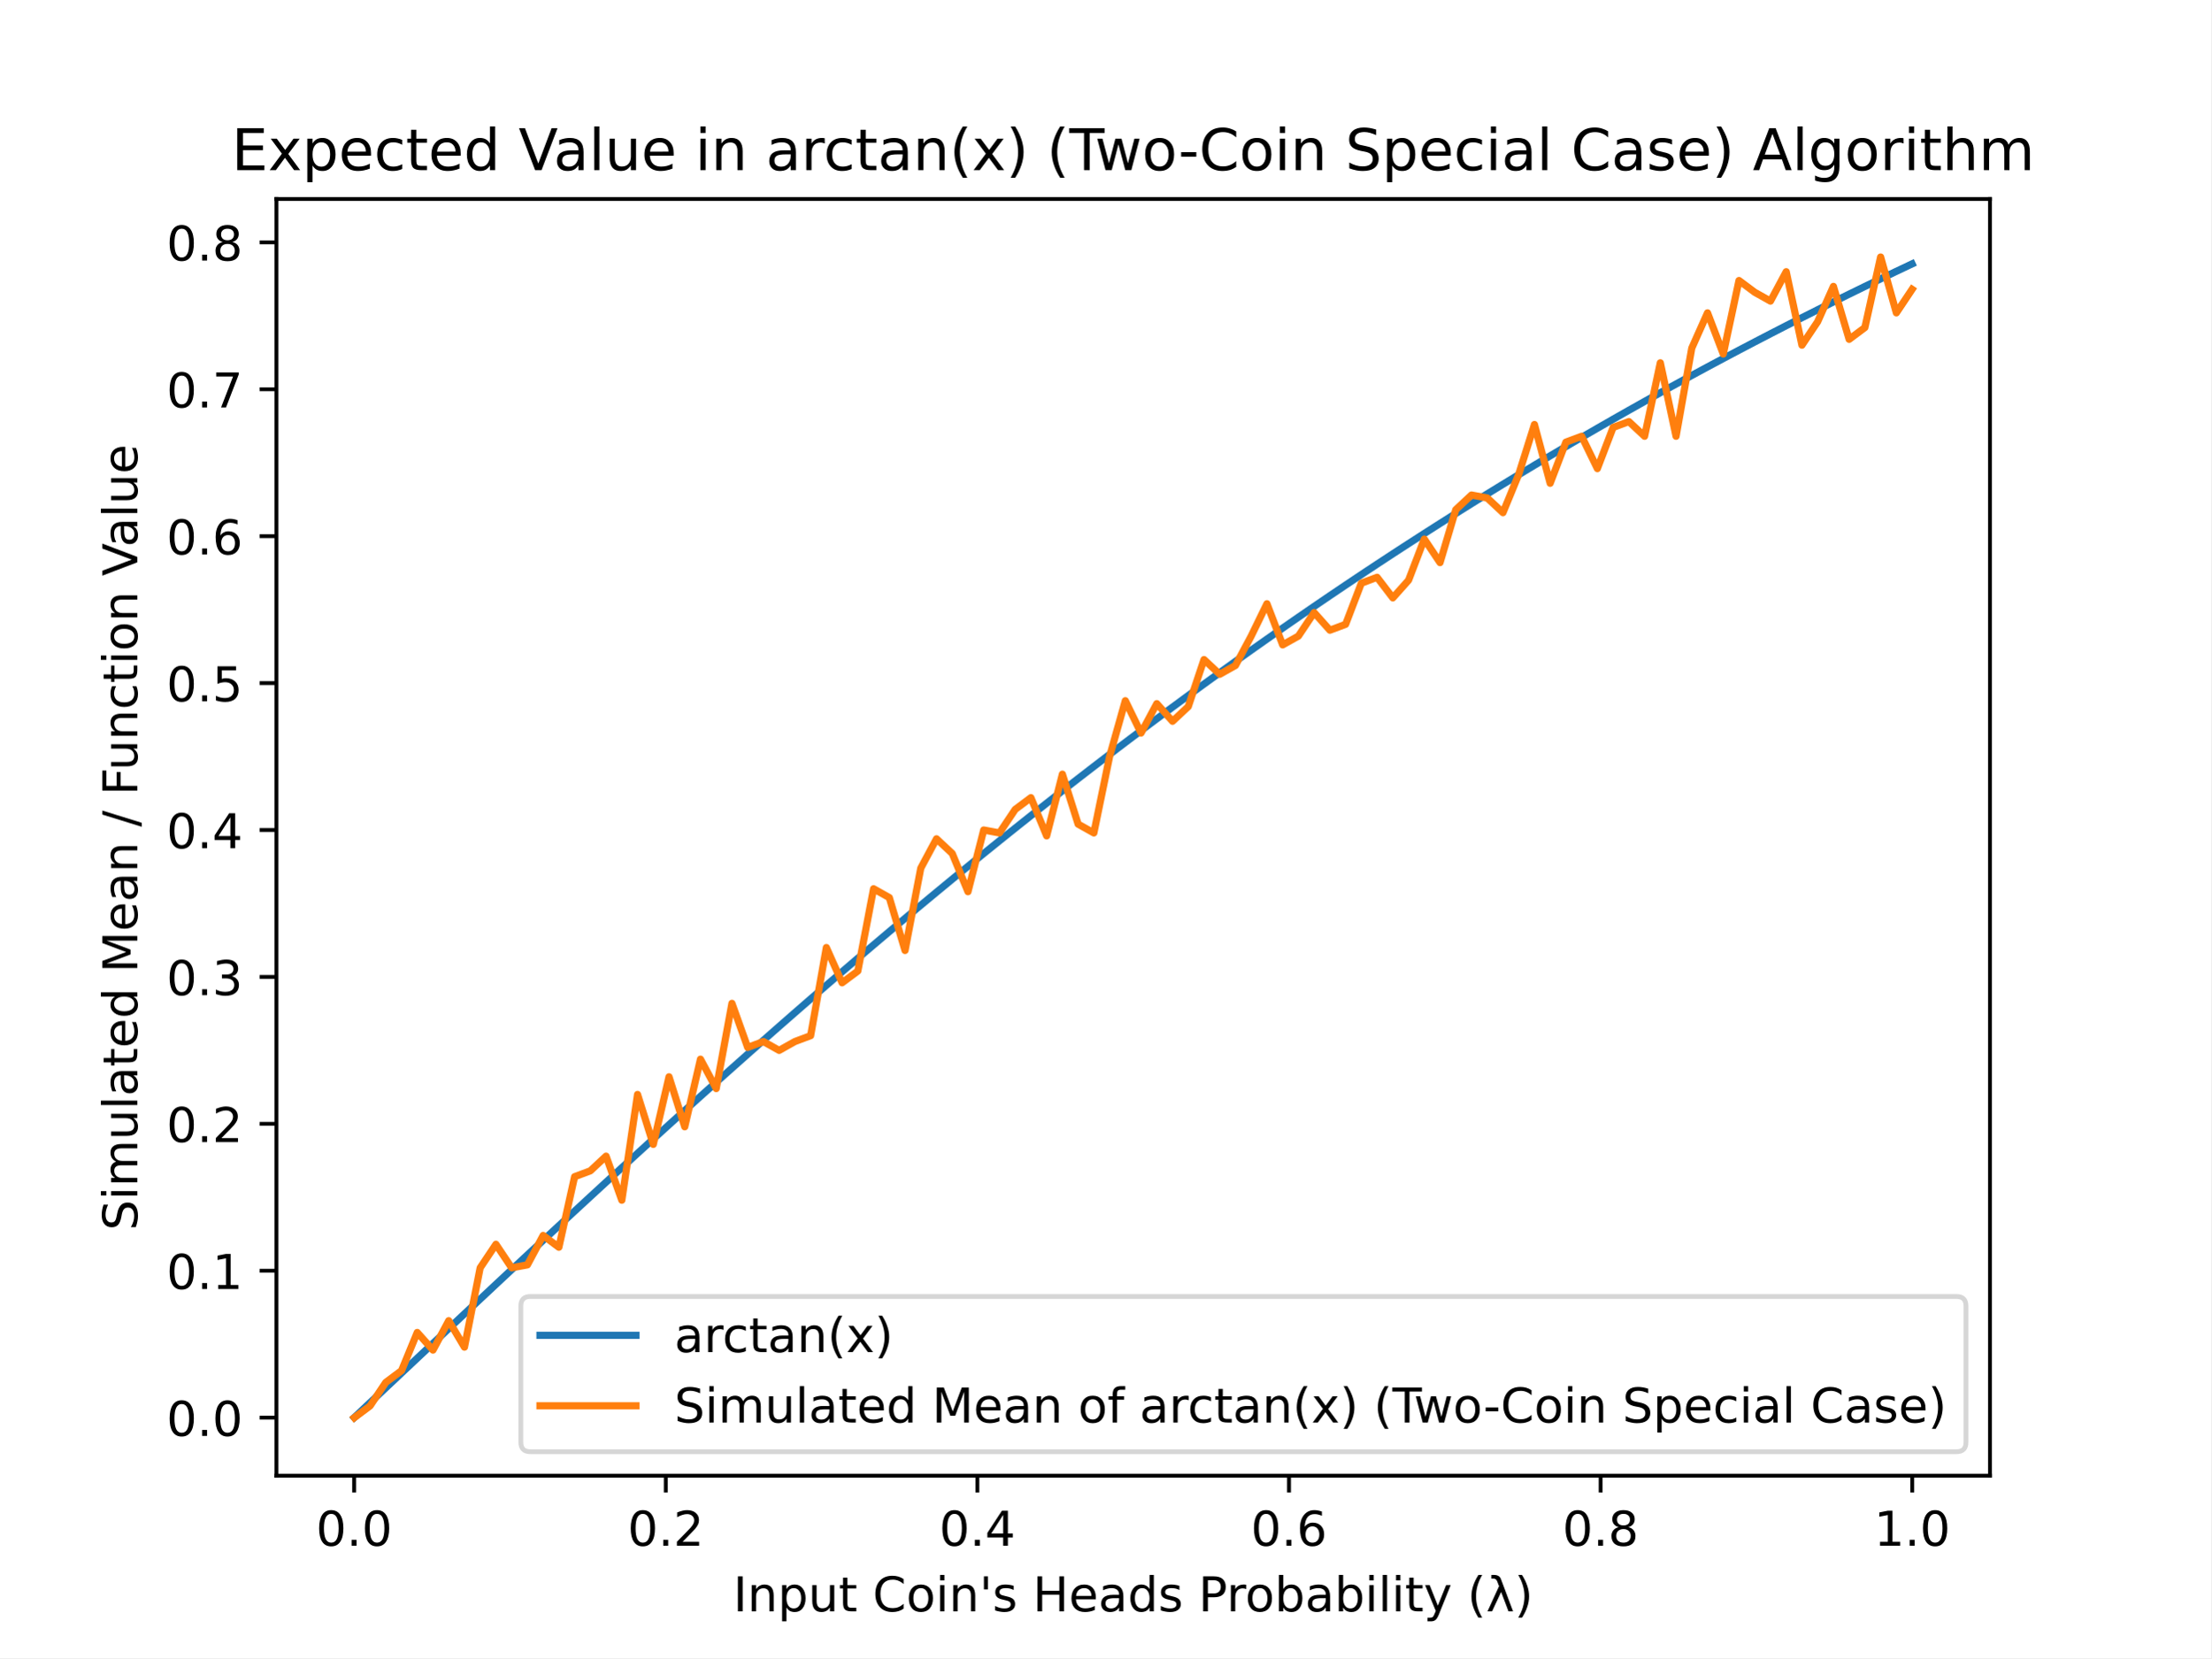
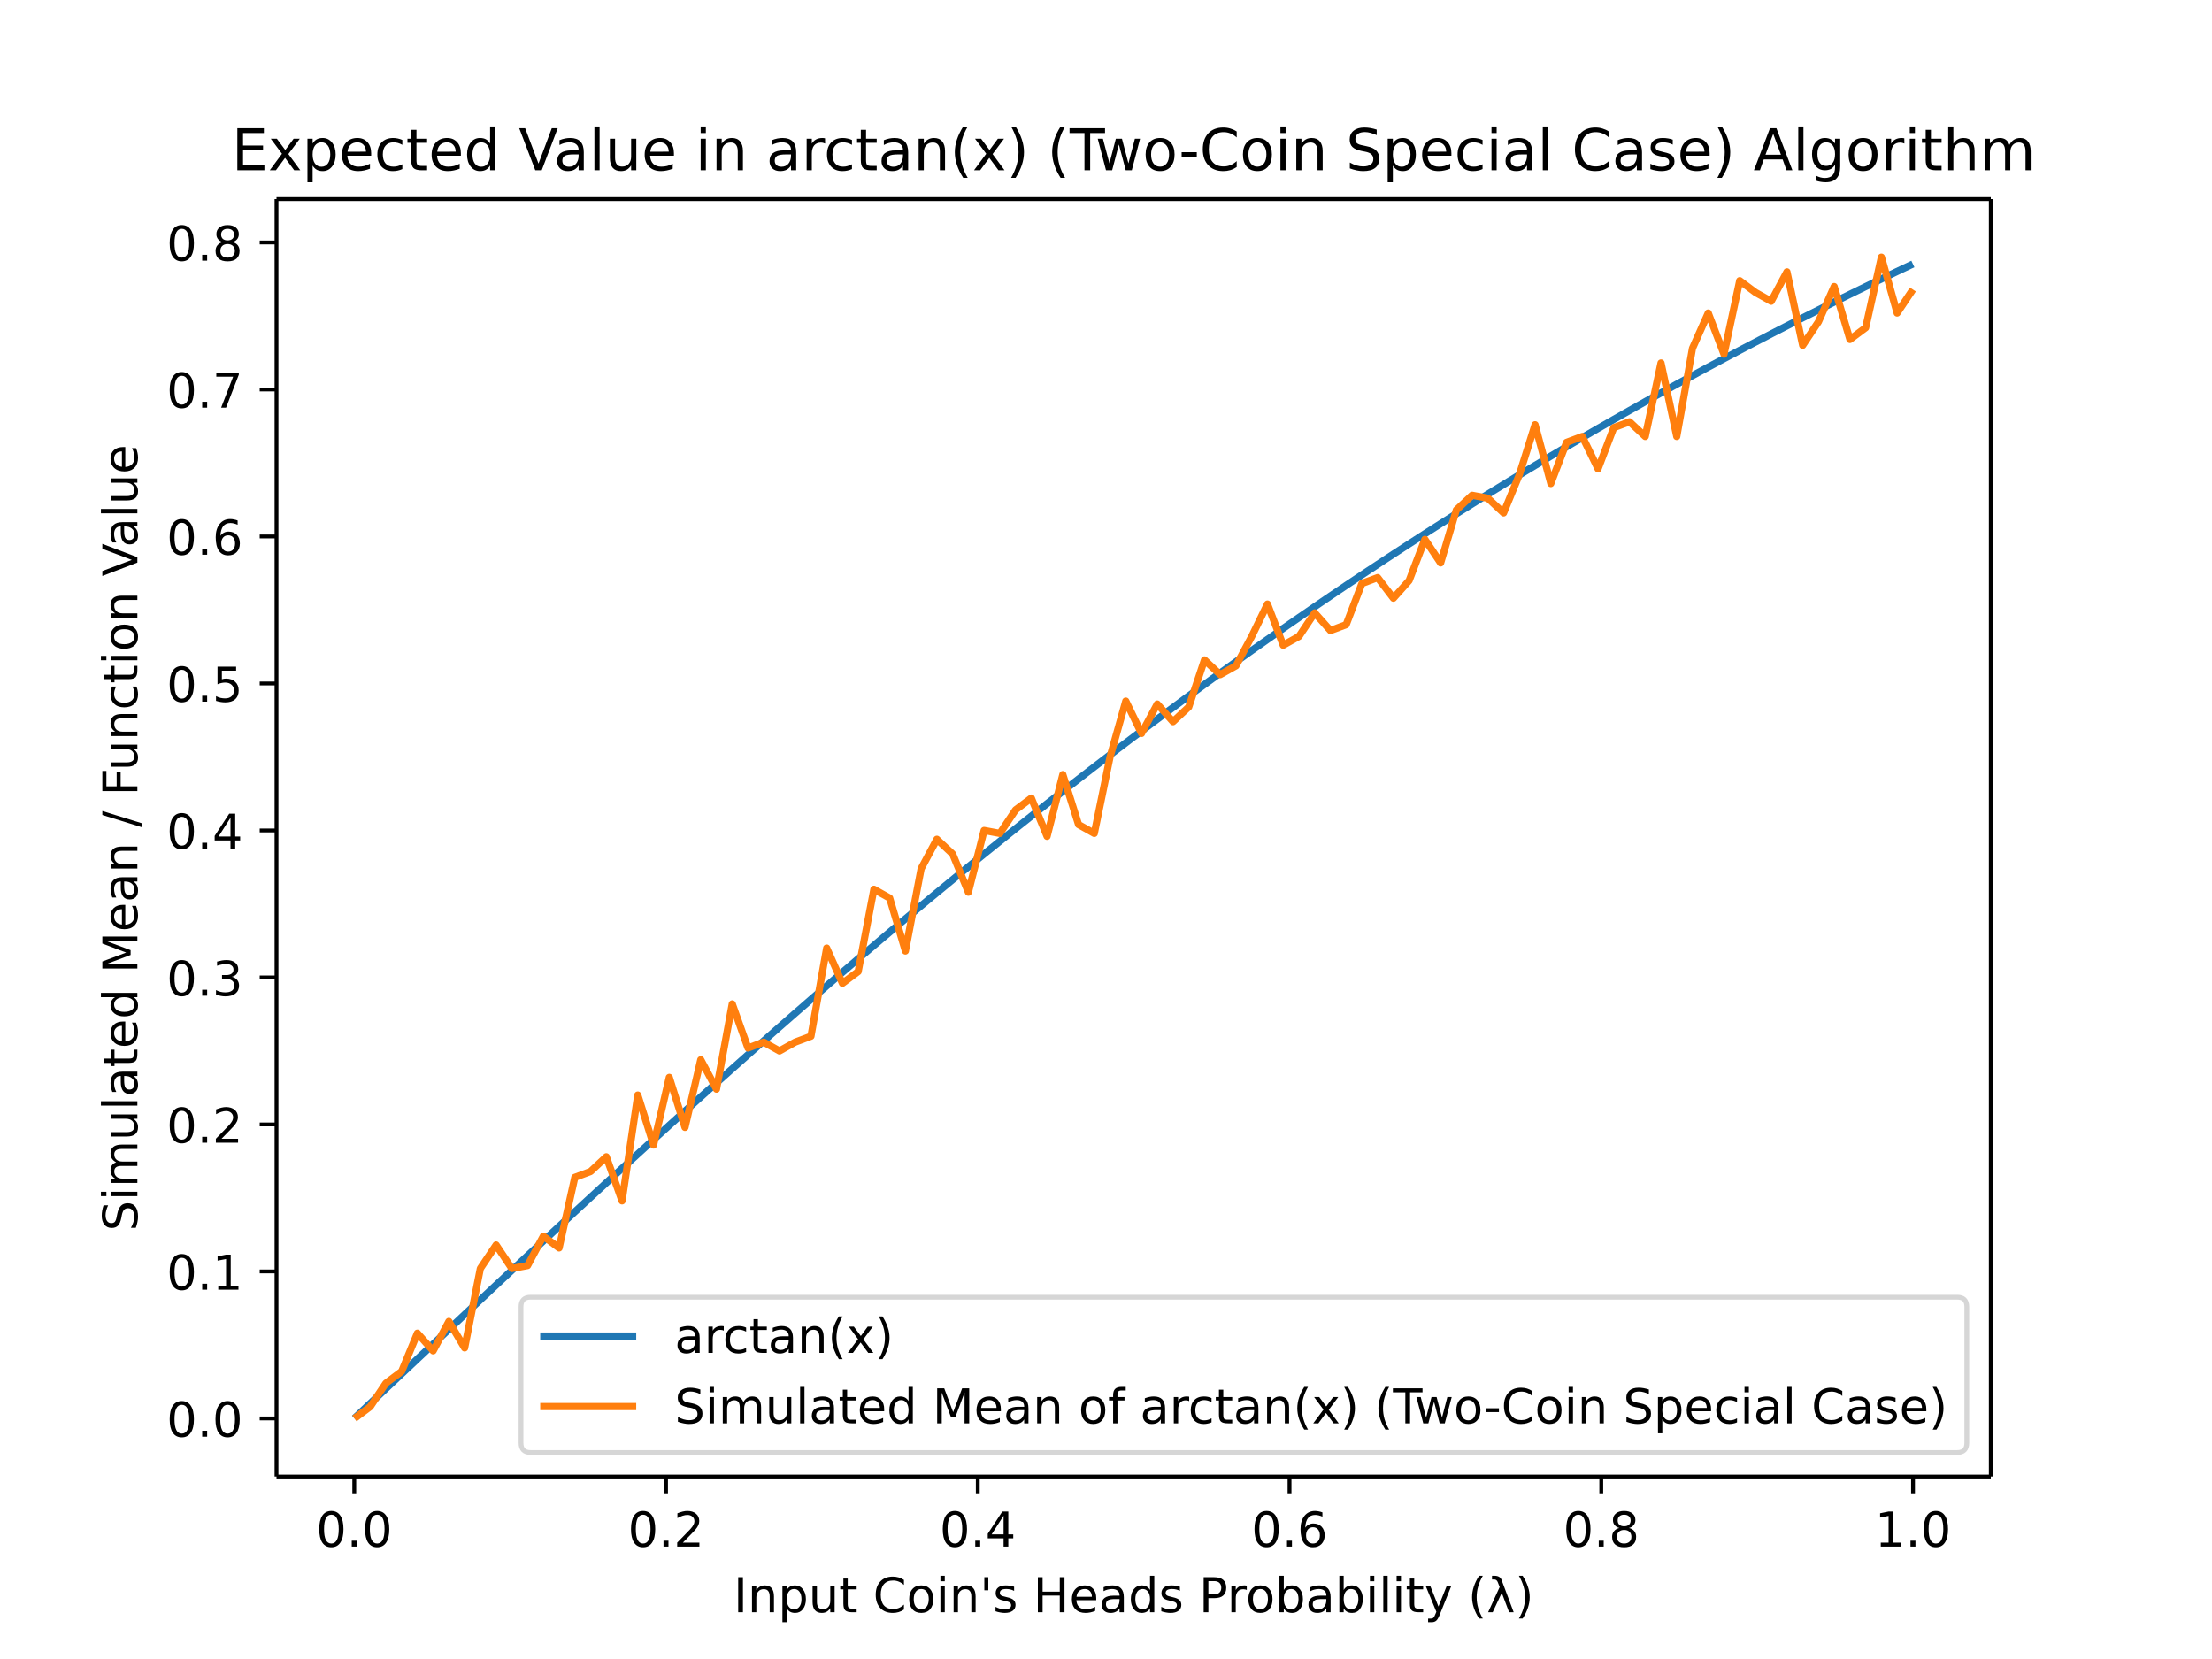
- <svg xmlns="http://www.w3.org/2000/svg" xmlns:xlink="http://www.w3.org/1999/xlink" height="345.6pt" version="1.1" viewBox="0 0 460.8 345.6" width="460.8pt">
+ <svg xmlns="http://www.w3.org/2000/svg" xmlns:xlink="http://www.w3.org/1999/xlink" height="460.8" viewBox="0 0 460.8 345.6" width="614.4">
  <defs>
-     <style type="text/css">
- *{stroke-linecap:butt;stroke-linejoin:round;}
-   </style>
+     <style>*{stroke-linecap:butt;stroke-linejoin:round}</style>
  </defs>
  <g id="figure_1">
-     <g id="patch_1">
-       <path d="M 0 345.6  L 460.8 345.6  L 460.8 0  L 0 0  z " style="fill:#ffffff;" />
-     </g>
+     <path d="M0 345.6h460.8V0H0z" fill="#fff" id="patch_1" />
    <g id="axes_1">
-       <g id="patch_2">
-         <path d="M 57.6 307.584  L 414.72 307.584  L 414.72 41.472  L 57.6 41.472  z " style="fill:#ffffff;" />
-       </g>
+       <path d="M57.6 307.584h357.12V41.472H57.6z" fill="#fff" id="patch_2" />
      <g id="matplotlib.axis_1">
        <g id="xtick_1">
          <g id="line2d_1">
            <defs>
-               <path d="M 0 0  L 0 3.5  " id="m187686ea39" style="stroke:#000000;stroke-width:0.8;" />
+               <path d="M0 0v3.5" id="m187686ea39" stroke="#000" stroke-width=".8" />
            </defs>
-             <g>
-               <use style="stroke:#000000;stroke-width:0.8;" x="73.8" xlink:href="#m187686ea39" y="307.584" />
-             </g>
+             <use x="73.8" xlink:href="#m187686ea39" y="307.584" stroke="#000" stroke-width=".8" />
          </g>
-           <g id="text_1">
-             <text style="font-family:DejaVu Sans;font-size:10px;font-style:normal;font-weight:normal;text-anchor:middle;" transform="rotate(-0, 73.80026, 322.1824)" x="73.8" y="322.182">0.0</text>
-           </g>
+           <text x="73.8" y="322.182" font-family="DejaVu Sans" font-size="10" font-weight="400" text-anchor="middle" id="text_1">0.0</text>
        </g>
        <g id="xtick_2">
-           <g id="line2d_2">
-             <g>
-               <use style="stroke:#000000;stroke-width:0.8;" x="138.744" xlink:href="#m187686ea39" y="307.584" />
-             </g>
-           </g>
-           <g id="text_2">
-             <text style="font-family:DejaVu Sans;font-size:10px;font-style:normal;font-weight:normal;text-anchor:middle;" transform="rotate(-0, 138.7442, 322.1824)" x="138.744" y="322.182">0.2</text>
-           </g>
+           <use x="138.744" xlink:href="#m187686ea39" y="307.584" stroke="#000" stroke-width=".8" id="line2d_2" />
+           <text x="138.744" y="322.182" font-family="DejaVu Sans" font-size="10" font-weight="400" text-anchor="middle" id="text_2">0.2</text>
        </g>
        <g id="xtick_3">
-           <g id="line2d_3">
-             <g>
-               <use style="stroke:#000000;stroke-width:0.8;" x="203.688" xlink:href="#m187686ea39" y="307.584" />
-             </g>
-           </g>
-           <g id="text_3">
-             <text style="font-family:DejaVu Sans;font-size:10px;font-style:normal;font-weight:normal;text-anchor:middle;" transform="rotate(-0, 203.6881, 322.1824)" x="203.688" y="322.182">0.4</text>
-           </g>
+           <use x="203.688" xlink:href="#m187686ea39" y="307.584" stroke="#000" stroke-width=".8" id="line2d_3" />
+           <text x="203.688" y="322.182" font-family="DejaVu Sans" font-size="10" font-weight="400" text-anchor="middle" id="text_3">0.4</text>
        </g>
        <g id="xtick_4">
-           <g id="line2d_4">
-             <g>
-               <use style="stroke:#000000;stroke-width:0.8;" x="268.632" xlink:href="#m187686ea39" y="307.584" />
-             </g>
-           </g>
-           <g id="text_4">
-             <text style="font-family:DejaVu Sans;font-size:10px;font-style:normal;font-weight:normal;text-anchor:middle;" transform="rotate(-0, 268.6319, 322.1824)" x="268.632" y="322.182">0.6</text>
-           </g>
+           <use x="268.632" xlink:href="#m187686ea39" y="307.584" stroke="#000" stroke-width=".8" id="line2d_4" />
+           <text x="268.632" y="322.182" font-family="DejaVu Sans" font-size="10" font-weight="400" text-anchor="middle" id="text_4">0.6</text>
        </g>
        <g id="xtick_5">
-           <g id="line2d_5">
-             <g>
-               <use style="stroke:#000000;stroke-width:0.8;" x="333.576" xlink:href="#m187686ea39" y="307.584" />
-             </g>
-           </g>
-           <g id="text_5">
-             <text style="font-family:DejaVu Sans;font-size:10px;font-style:normal;font-weight:normal;text-anchor:middle;" transform="rotate(-0, 333.5758, 322.1824)" x="333.576" y="322.182">0.8</text>
-           </g>
+           <use x="333.576" xlink:href="#m187686ea39" y="307.584" stroke="#000" stroke-width=".8" id="line2d_5" />
+           <text x="333.576" y="322.182" font-family="DejaVu Sans" font-size="10" font-weight="400" text-anchor="middle" id="text_5">0.8</text>
        </g>
        <g id="xtick_6">
-           <g id="line2d_6">
-             <g>
-               <use style="stroke:#000000;stroke-width:0.8;" x="398.52" xlink:href="#m187686ea39" y="307.584" />
-             </g>
-           </g>
-           <g id="text_6">
-             <text style="font-family:DejaVu Sans;font-size:10px;font-style:normal;font-weight:normal;text-anchor:middle;" transform="rotate(-0, 398.5197, 322.1824)" x="398.52" y="322.182">1.0</text>
-           </g>
+           <use x="398.52" xlink:href="#m187686ea39" y="307.584" stroke="#000" stroke-width=".8" id="line2d_6" />
+           <text x="398.52" y="322.182" font-family="DejaVu Sans" font-size="10" font-weight="400" text-anchor="middle" id="text_6">1.0</text>
        </g>
-         <g id="text_7">
-           <text style="font-family:DejaVu Sans;font-size:10px;font-style:normal;font-weight:normal;text-anchor:middle;" transform="rotate(-0, 236.16, 335.8606)" x="236.16" y="335.861">Input Coin's Heads Probability (λ)</text>
-         </g>
+         <text x="236.16" y="335.861" font-family="DejaVu Sans" font-size="10" font-weight="400" text-anchor="middle" id="text_7">Input Coin's Heads Probability (λ)</text>
      </g>
      <g id="matplotlib.axis_2">
        <g id="ytick_1">
          <g id="line2d_7">
            <defs>
-               <path d="M 0 0  L -3.5 0  " id="m7decbf5bf2" style="stroke:#000000;stroke-width:0.8;" />
+               <path d="M0 0h-3.5" id="m7decbf5bf2" stroke="#000" stroke-width=".8" />
            </defs>
-             <g>
-               <use style="stroke:#000000;stroke-width:0.8;" x="57.6" xlink:href="#m7decbf5bf2" y="295.488" />
-             </g>
+             <use x="57.6" xlink:href="#m7decbf5bf2" y="295.488" stroke="#000" stroke-width=".8" />
          </g>
-           <g id="text_8">
-             <text style="font-family:DejaVu Sans;font-size:10px;font-style:normal;font-weight:normal;text-anchor:end;" transform="rotate(-0, 50.6, 299.2872)" x="50.6" y="299.287">0.0</text>
-           </g>
+           <text x="50.6" y="299.287" font-family="DejaVu Sans" font-size="10" font-weight="400" text-anchor="end" id="text_8">0.0</text>
        </g>
        <g id="ytick_2">
-           <g id="line2d_8">
-             <g>
-               <use style="stroke:#000000;stroke-width:0.8;" x="57.6" xlink:href="#m7decbf5bf2" y="264.865" />
-             </g>
-           </g>
-           <g id="text_9">
-             <text style="font-family:DejaVu Sans;font-size:10px;font-style:normal;font-weight:normal;text-anchor:end;" transform="rotate(-0, 50.6, 268.6644)" x="50.6" y="268.664">0.1</text>
-           </g>
+           <use x="57.6" xlink:href="#m7decbf5bf2" y="264.865" stroke="#000" stroke-width=".8" id="line2d_8" />
+           <text x="50.6" y="268.664" font-family="DejaVu Sans" font-size="10" font-weight="400" text-anchor="end" id="text_9">0.1</text>
        </g>
        <g id="ytick_3">
-           <g id="line2d_9">
-             <g>
-               <use style="stroke:#000000;stroke-width:0.8;" x="57.6" xlink:href="#m7decbf5bf2" y="234.242" />
-             </g>
-           </g>
-           <g id="text_10">
-             <text style="font-family:DejaVu Sans;font-size:10px;font-style:normal;font-weight:normal;text-anchor:end;" transform="rotate(-0, 50.6, 238.0416)" x="50.6" y="238.042">0.2</text>
-           </g>
+           <use x="57.6" xlink:href="#m7decbf5bf2" y="234.242" stroke="#000" stroke-width=".8" id="line2d_9" />
+           <text x="50.6" y="238.042" font-family="DejaVu Sans" font-size="10" font-weight="400" text-anchor="end" id="text_10">0.2</text>
        </g>
        <g id="ytick_4">
-           <g id="line2d_10">
-             <g>
-               <use style="stroke:#000000;stroke-width:0.8;" x="57.6" xlink:href="#m7decbf5bf2" y="203.62" />
-             </g>
-           </g>
-           <g id="text_11">
-             <text style="font-family:DejaVu Sans;font-size:10px;font-style:normal;font-weight:normal;text-anchor:end;" transform="rotate(-0, 50.6, 207.4189)" x="50.6" y="207.419">0.3</text>
-           </g>
+           <use x="57.6" xlink:href="#m7decbf5bf2" y="203.62" stroke="#000" stroke-width=".8" id="line2d_10" />
+           <text x="50.6" y="207.419" font-family="DejaVu Sans" font-size="10" font-weight="400" text-anchor="end" id="text_11">0.3</text>
        </g>
        <g id="ytick_5">
-           <g id="line2d_11">
-             <g>
-               <use style="stroke:#000000;stroke-width:0.8;" x="57.6" xlink:href="#m7decbf5bf2" y="172.997" />
-             </g>
-           </g>
-           <g id="text_12">
-             <text style="font-family:DejaVu Sans;font-size:10px;font-style:normal;font-weight:normal;text-anchor:end;" transform="rotate(-0, 50.6, 176.7961)" x="50.6" y="176.796">0.4</text>
-           </g>
+           <use x="57.6" xlink:href="#m7decbf5bf2" y="172.997" stroke="#000" stroke-width=".8" id="line2d_11" />
+           <text x="50.6" y="176.796" font-family="DejaVu Sans" font-size="10" font-weight="400" text-anchor="end" id="text_12">0.4</text>
        </g>
        <g id="ytick_6">
-           <g id="line2d_12">
-             <g>
-               <use style="stroke:#000000;stroke-width:0.8;" x="57.6" xlink:href="#m7decbf5bf2" y="142.374" />
-             </g>
-           </g>
-           <g id="text_13">
-             <text style="font-family:DejaVu Sans;font-size:10px;font-style:normal;font-weight:normal;text-anchor:end;" transform="rotate(-0, 50.6, 146.1733)" x="50.6" y="146.173">0.5</text>
-           </g>
+           <use x="57.6" xlink:href="#m7decbf5bf2" y="142.374" stroke="#000" stroke-width=".8" id="line2d_12" />
+           <text x="50.6" y="146.173" font-family="DejaVu Sans" font-size="10" font-weight="400" text-anchor="end" id="text_13">0.5</text>
        </g>
        <g id="ytick_7">
-           <g id="line2d_13">
-             <g>
-               <use style="stroke:#000000;stroke-width:0.8;" x="57.6" xlink:href="#m7decbf5bf2" y="111.751" />
-             </g>
-           </g>
-           <g id="text_14">
-             <text style="font-family:DejaVu Sans;font-size:10px;font-style:normal;font-weight:normal;text-anchor:end;" transform="rotate(-0, 50.6, 115.5505)" x="50.6" y="115.551">0.6</text>
-           </g>
+           <use x="57.6" xlink:href="#m7decbf5bf2" y="111.751" stroke="#000" stroke-width=".8" id="line2d_13" />
+           <text x="50.6" y="115.551" font-family="DejaVu Sans" font-size="10" font-weight="400" text-anchor="end" id="text_14">0.6</text>
        </g>
        <g id="ytick_8">
-           <g id="line2d_14">
-             <g>
-               <use style="stroke:#000000;stroke-width:0.8;" x="57.6" xlink:href="#m7decbf5bf2" y="81.129" />
-             </g>
-           </g>
-           <g id="text_15">
-             <text style="font-family:DejaVu Sans;font-size:10px;font-style:normal;font-weight:normal;text-anchor:end;" transform="rotate(-0, 50.6, 84.92772)" x="50.6" y="84.928">0.7</text>
-           </g>
+           <use x="57.6" xlink:href="#m7decbf5bf2" y="81.129" stroke="#000" stroke-width=".8" id="line2d_14" />
+           <text x="50.6" y="84.928" font-family="DejaVu Sans" font-size="10" font-weight="400" text-anchor="end" id="text_15">0.7</text>
        </g>
        <g id="ytick_9">
-           <g id="line2d_15">
-             <g>
-               <use style="stroke:#000000;stroke-width:0.8;" x="57.6" xlink:href="#m7decbf5bf2" y="50.506" />
-             </g>
-           </g>
-           <g id="text_16">
-             <text style="font-family:DejaVu Sans;font-size:10px;font-style:normal;font-weight:normal;text-anchor:end;" transform="rotate(-0, 50.6, 54.30494)" x="50.6" y="54.305">0.8</text>
-           </g>
+           <use x="57.6" xlink:href="#m7decbf5bf2" y="50.506" stroke="#000" stroke-width=".8" id="line2d_15" />
+           <text x="50.6" y="54.305" font-family="DejaVu Sans" font-size="10" font-weight="400" text-anchor="end" id="text_16">0.8</text>
        </g>
-         <g id="text_17">
-           <text style="font-family:DejaVu Sans;font-size:10px;font-style:normal;font-weight:normal;text-anchor:middle;" transform="rotate(-90, 28.61719, 174.528)" x="28.617" y="174.528">Simulated Mean / Function Value</text>
-         </g>
+         <text transform="rotate(-90 28.617 174.528)" x="28.617" y="174.528" font-family="DejaVu Sans" font-size="10" font-weight="400" text-anchor="middle" id="text_17">Simulated Mean / Function Value</text>
      </g>
-       <g id="line2d_16">
-         <path clip-path="url(#p31c1168249)" d="M 73.833 295.457  L 77.112 292.365  L 80.391 289.273  L 83.671 286.182  L 86.95 283.094  L 90.229 280.008  L 93.509 276.925  L 96.788 273.845  L 100.067 270.77  L 103.347 267.701  L 106.626 264.636  L 109.905 261.578  L 113.185 258.527  L 116.464 255.483  L 119.743 252.447  L 123.023 249.419  L 126.302 246.401  L 129.581 243.392  L 132.861 240.393  L 136.14 237.405  L 139.42 234.428  L 142.699 231.462  L 145.978 228.509  L 149.258 225.569  L 152.537 222.641  L 155.816 219.727  L 159.096 216.827  L 162.375 213.941  L 165.654 211.07  L 168.934 208.214  L 172.213 205.374  L 175.492 202.55  L 178.772 199.741  L 182.051 196.95  L 185.33 194.175  L 188.61 191.417  L 191.889 188.677  L 195.168 185.955  L 198.448 183.25  L 201.727 180.564  L 205.006 177.896  L 208.286 175.247  L 211.565 172.617  L 214.844 170.005  L 218.124 167.413  L 221.403 164.84  L 224.682 162.287  L 227.962 159.754  L 231.241 157.24  L 234.52 154.746  L 237.8 152.272  L 241.079 149.818  L 244.358 147.384  L 247.638 144.97  L 250.917 142.576  L 254.196 140.203  L 257.476 137.85  L 260.755 135.517  L 264.034 133.204  L 267.314 130.912  L 270.593 128.64  L 273.872 126.389  L 277.152 124.157  L 280.431 121.946  L 283.71 119.754  L 286.99 117.583  L 290.269 115.432  L 293.548 113.301  L 296.828 111.19  L 300.107 109.099  L 303.386 107.027  L 306.666 104.975  L 309.945 102.942  L 313.224 100.929  L 316.504 98.935  L 319.783 96.961  L 323.062 95.005  L 326.342 93.069  L 329.621 91.151  L 332.9 89.252  L 336.18 87.372  L 339.459 85.51  L 342.739 83.667  L 346.018 81.841  L 349.297 80.034  L 352.577 78.245  L 355.856 76.473  L 359.135 74.72  L 362.415 72.983  L 365.694 71.264  L 368.973 69.562  L 372.253 67.877  L 375.532 66.209  L 378.811 64.558  L 382.091 62.923  L 385.37 61.305  L 388.649 59.703  L 391.929 58.117  L 395.208 56.547  L 398.487 54.993  " style="fill:none;stroke:#1f77b4;stroke-linecap:square;stroke-width:1.5;" />
-       </g>
-       <g id="line2d_17">
-         <path clip-path="url(#p31c1168249)" d="M 73.833 295.488  L 77.112 293.038  L 80.391 288.139  L 83.671 285.689  L 86.95 277.727  L 90.229 281.402  L 93.509 275.277  L 96.788 280.789  L 100.067 264.253  L 103.347 259.353  L 106.626 264.253  L 109.905 263.64  L 113.185 257.516  L 116.464 259.966  L 119.743 245.267  L 123.023 244.042  L 126.302 240.979  L 129.581 250.166  L 132.861 228.118  L 136.14 238.53  L 139.42 224.443  L 142.699 234.855  L 145.978 220.768  L 149.258 226.893  L 152.537 209.132  L 155.816 218.319  L 159.096 217.094  L 162.375 218.931  L 165.654 217.094  L 168.934 215.869  L 172.213 197.495  L 175.492 204.845  L 178.772 202.395  L 182.051 185.246  L 185.33 187.083  L 188.61 198.108  L 191.889 180.959  L 195.168 174.834  L 198.448 177.897  L 201.727 185.858  L 205.006 172.997  L 208.286 173.609  L 211.565 168.71  L 214.844 166.26  L 218.124 174.222  L 221.403 161.36  L 224.682 171.772  L 227.962 173.609  L 231.241 157.685  L 234.52 146.049  L 237.8 152.786  L 241.079 146.661  L 244.358 150.336  L 247.638 147.274  L 250.917 137.474  L 254.196 140.537  L 257.476 138.699  L 260.755 132.575  L 264.034 125.838  L 267.314 134.412  L 270.593 132.575  L 273.872 127.675  L 277.152 131.35  L 280.431 130.125  L 283.71 121.551  L 286.99 120.326  L 290.269 124.613  L 293.548 120.938  L 296.828 112.364  L 300.107 117.263  L 303.386 106.239  L 306.666 103.177  L 309.945 103.789  L 313.224 106.852  L 316.504 98.89  L 319.783 88.478  L 323.062 100.727  L 326.342 92.153  L 329.621 90.928  L 332.9 97.665  L 336.18 89.09  L 339.459 87.866  L 342.739 90.928  L 346.018 75.616  L 349.297 90.928  L 352.577 72.554  L 355.856 65.205  L 359.135 73.779  L 362.415 58.468  L 365.694 60.917  L 368.973 62.755  L 372.253 56.63  L 375.532 71.942  L 378.811 67.042  L 382.091 59.693  L 385.37 70.717  L 388.649 68.267  L 391.929 53.568  L 395.208 65.205  L 398.487 60.305  " style="fill:none;stroke:#ff7f0e;stroke-linecap:square;stroke-width:1.5;" />
-       </g>
-       <g id="patch_3">
-         <path d="M 57.6 307.584  L 57.6 41.472  " style="fill:none;stroke:#000000;stroke-linecap:square;stroke-linejoin:miter;stroke-width:0.8;" />
-       </g>
-       <g id="patch_4">
-         <path d="M 414.72 307.584  L 414.72 41.472  " style="fill:none;stroke:#000000;stroke-linecap:square;stroke-linejoin:miter;stroke-width:0.8;" />
-       </g>
-       <g id="patch_5">
-         <path d="M 57.6 307.584  L 414.72 307.584  " style="fill:none;stroke:#000000;stroke-linecap:square;stroke-linejoin:miter;stroke-width:0.8;" />
-       </g>
-       <g id="patch_6">
-         <path d="M 57.6 41.472  L 414.72 41.472  " style="fill:none;stroke:#000000;stroke-linecap:square;stroke-linejoin:miter;stroke-width:0.8;" />
-       </g>
-       <g id="text_18">
-         <text style="font-family:DejaVu Sans;font-size:12px;font-style:normal;font-weight:normal;text-anchor:middle;" transform="rotate(-0, 236.16, 35.472)" x="236.16" y="35.472">Expected Value in arctan(x) (Two-Coin Special Case) Algorithm</text>
-       </g>
+       <path clip-path="url(#p31c1168249)" d="M73.833 295.457l3.28-3.092 3.278-3.092 3.28-3.09 3.28-3.09 3.278-3.085 3.28-3.083 3.28-3.08 3.278-3.075 3.28-3.07 3.28-3.064 3.278-3.058 3.28-3.051 3.28-3.044 3.278-3.036 3.28-3.028 3.28-3.018 3.278-3.01 3.28-2.998 3.28-2.988 3.279-2.977 3.279-2.966 3.28-2.953 3.279-2.94 3.279-2.928 3.28-2.914 3.279-2.9 3.279-2.886 3.28-2.87 3.279-2.857 3.279-2.84 3.28-2.824 3.279-2.809 3.279-2.791 3.28-2.775 3.279-2.758 3.279-2.74 3.28-2.722 3.279-2.705 3.279-2.686 3.28-2.668 3.279-2.649 3.279-2.63 3.28-2.612 3.279-2.592 3.279-2.573 3.28-2.553 3.279-2.533 3.279-2.514 3.28-2.494 3.279-2.474 3.279-2.454 3.28-2.434 3.279-2.414 3.279-2.394 3.28-2.373 3.279-2.353 3.279-2.333 3.28-2.313 3.279-2.292 3.28-2.272 3.278-2.251 3.28-2.232 3.28-2.211 3.278-2.192 3.28-2.17 3.28-2.152 3.278-2.13 3.28-2.112 3.28-2.091 3.278-2.072 3.28-2.052 3.28-2.033 3.278-2.013 3.28-1.994 3.28-1.974 3.278-1.956 3.28-1.936 3.28-1.918 3.278-1.899 3.28-1.88 3.28-1.862 3.279-1.843 3.279-1.826 3.28-1.807 3.279-1.789 3.279-1.772 3.28-1.753 3.279-1.737 3.279-1.719 3.28-1.702 3.279-1.685 3.279-1.668 3.28-1.651 3.279-1.635 3.279-1.618 3.28-1.602 3.279-1.586 3.279-1.57 3.28-1.554" fill="none" stroke="#1f77b4" stroke-linecap="square" stroke-width="1.5" id="line2d_16" />
+       <path clip-path="url(#p31c1168249)" d="M73.833 295.488l3.28-2.45 3.278-4.9 3.28-2.45 3.28-7.961 3.278 3.675 3.28-6.125 3.28 5.512 3.278-16.536 3.28-4.9 3.28 4.9 3.278-.613 3.28-6.124 3.28 2.45 3.278-14.7 3.28-1.224 3.28-3.063 3.278 9.187 3.28-22.048 3.28 10.412 3.279-14.087 3.279 10.412 3.28-14.087 3.279 6.125 3.279-17.761 3.28 9.187 3.279-1.225 3.279 1.837 3.28-1.837 3.279-1.225 3.279-18.374 3.28 7.35 3.279-2.45 3.279-17.149 3.28 1.837 3.279 11.025 3.279-17.15 3.28-6.124 3.279 3.063 3.279 7.961 3.28-12.861 3.279.612 3.279-4.9 3.28-2.45 3.279 7.963 3.279-12.862 3.28 10.412 3.279 1.837 3.279-15.924 3.28-11.636 3.279 6.737 3.279-6.125 3.28 3.675 3.279-3.062 3.279-9.8 3.28 3.063 3.279-1.838 3.279-6.124 3.28-6.737 3.279 8.574 3.28-1.837 3.278-4.9 3.28 3.675 3.28-1.225 3.278-8.574 3.28-1.225 3.28 4.287 3.278-3.675 3.28-8.574 3.28 4.9 3.278-11.025 3.28-3.062 3.28.612 3.278 3.063 3.28-7.962 3.28-10.412 3.278 12.25 3.28-8.575 3.28-1.225 3.278 6.737 3.28-8.575 3.28-1.224 3.279 3.062 3.279-15.312 3.28 15.312 3.279-18.374 3.279-7.35 3.28 8.575 3.279-15.311 3.279 2.45 3.28 1.837 3.279-6.125 3.279 15.312 3.28-4.9 3.279-7.35 3.279 11.025 3.28-2.45 3.279-14.699 3.279 11.637 3.28-4.9" fill="none" stroke="#ff7f0e" stroke-linecap="square" stroke-width="1.5" id="line2d_17" />
+       <path d="M57.6 307.584V41.472" fill="none" stroke="#000" stroke-linecap="square" stroke-width=".8" id="patch_3" />
+       <path d="M414.72 307.584V41.472" fill="none" stroke="#000" stroke-linecap="square" stroke-width=".8" id="patch_4" />
+       <path d="M57.6 307.584h357.12" fill="none" stroke="#000" stroke-linecap="square" stroke-width=".8" id="patch_5" />
+       <path d="M57.6 41.472h357.12" fill="none" stroke="#000" stroke-linecap="square" stroke-width=".8" id="patch_6" />
+       <text x="236.16" y="35.472" font-family="DejaVu Sans" font-size="12" font-weight="400" text-anchor="middle" id="text_18">Expected Value in arctan(x) (Two-Coin Special Case) Algorithm</text>
      <g id="legend_1">
-         <g id="patch_7">
-           <path d="M 110.536 302.584  L 407.72 302.584  Q 409.72 302.584 409.72 300.584  L 409.72 272.228  Q 409.72 270.228 407.72 270.228  L 110.536 270.228  Q 108.536 270.228 108.536 272.228  L 108.536 300.584  Q 108.536 302.584 110.536 302.584  z " style="fill:#ffffff;opacity:0.8;stroke:#cccccc;stroke-linejoin:miter;" />
-         </g>
-         <g id="line2d_18">
-           <path d="M 112.536 278.326  L 132.536 278.326  " style="fill:none;stroke:#1f77b4;stroke-linecap:square;stroke-width:1.5;" />
-         </g>
-         <g id="line2d_19" />
-         <g id="text_19">
-           <text style="font-family:DejaVu Sans;font-size:10px;font-style:normal;font-weight:normal;text-anchor:start;" transform="rotate(-0, 140.5356, 281.8262)" x="140.536" y="281.826">arctan(x)</text>
-         </g>
-         <g id="line2d_20">
-           <path d="M 112.536 293.004  L 132.536 293.004  " style="fill:none;stroke:#ff7f0e;stroke-linecap:square;stroke-width:1.5;" />
-         </g>
-         <g id="line2d_21" />
-         <g id="text_20">
-           <text style="font-family:DejaVu Sans;font-size:10px;font-style:normal;font-weight:normal;text-anchor:start;" transform="rotate(-0, 140.5356, 296.5043)" x="140.536" y="296.504">Simulated Mean of arctan(x) (Two-Coin Special Case)</text>
-         </g>
+         <path d="M110.536 302.584H407.72q2 0 2-2v-28.356q0-2-2-2H110.536q-2 0-2 2v28.356q0 2 2 2z" fill="#fff" opacity=".8" stroke="#ccc" id="patch_7" />
+         <path d="M112.536 278.326h20" fill="none" stroke="#1f77b4" stroke-linecap="square" stroke-width="1.5" id="line2d_18" />
+         <text x="140.536" y="281.826" font-family="DejaVu Sans" font-size="10" font-weight="400" id="text_19">arctan(x)</text>
+         <path d="M112.536 293.004h20" fill="none" stroke="#ff7f0e" stroke-linecap="square" stroke-width="1.5" id="line2d_20" />
+         <text x="140.536" y="296.504" font-family="DejaVu Sans" font-size="10" font-weight="400" id="text_20">Simulated Mean of arctan(x) (Two-Coin Special Case)</text>
      </g>
    </g>
  </g>
  <defs>
    <clipPath id="p31c1168249">
-       <rect height="266.112" width="357.12" x="57.6" y="41.472" />
+       <path d="M57.6 41.472h357.12v266.112H57.6z" />
    </clipPath>
  </defs>
</svg>
